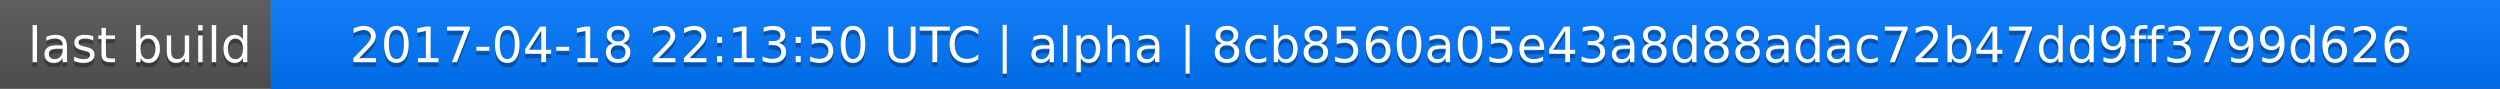
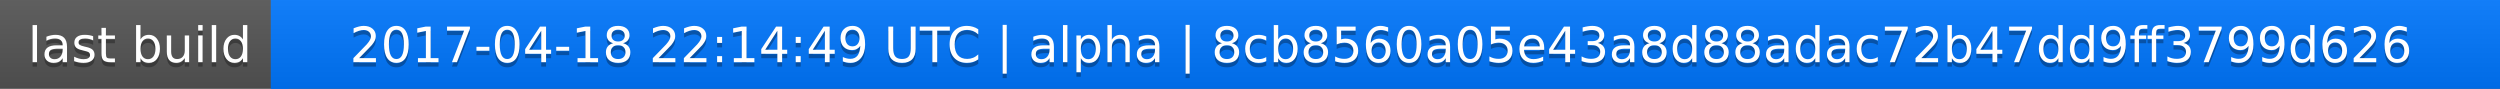
<svg xmlns="http://www.w3.org/2000/svg" width="563" height="20">
  <linearGradient id="a" x2="0" y2="100%">
    <stop offset="0" stop-color="#bbb" stop-opacity=".1" />
    <stop offset="1" stop-opacity=".1" />
  </linearGradient>
  <rect rx="0" width="563" height="20" fill="#555" />
  <rect rx="0" x="61" width="502" height="20" fill="#07f" />
  <path fill="#07f" d="M61 0h4v20h-4z" />
  <rect rx="0" width="563" height="20" fill="url(#a)" />
  <g fill="#fff" text-anchor="middle" font-family="DejaVu Sans,Verdana,Geneva,sans-serif" font-size="11">
    <text x="31.5" y="15" fill="#010101" fill-opacity=".3">last build</text>
    <text x="31.5" y="14">last build</text>
-     <text x="311" y="15" fill="#010101" fill-opacity=".3">2017-04-18 22:13:50 UTC | alpha | 8cb8560a05e43a8d88adac72b47dd9ff3799d626</text>
-     <text x="311" y="14">2017-04-18 22:13:50 UTC | alpha | 8cb8560a05e43a8d88adac72b47dd9ff3799d626</text>
+     <text x="311" y="15" fill="#010101" fill-opacity=".3">2017-04-18 22:14:49 UTC | alpha | 8cb8560a05e43a8d88adac72b47dd9ff3799d626</text>
+     <text x="311" y="14">2017-04-18 22:14:49 UTC | alpha | 8cb8560a05e43a8d88adac72b47dd9ff3799d626</text>
  </g>
</svg>
